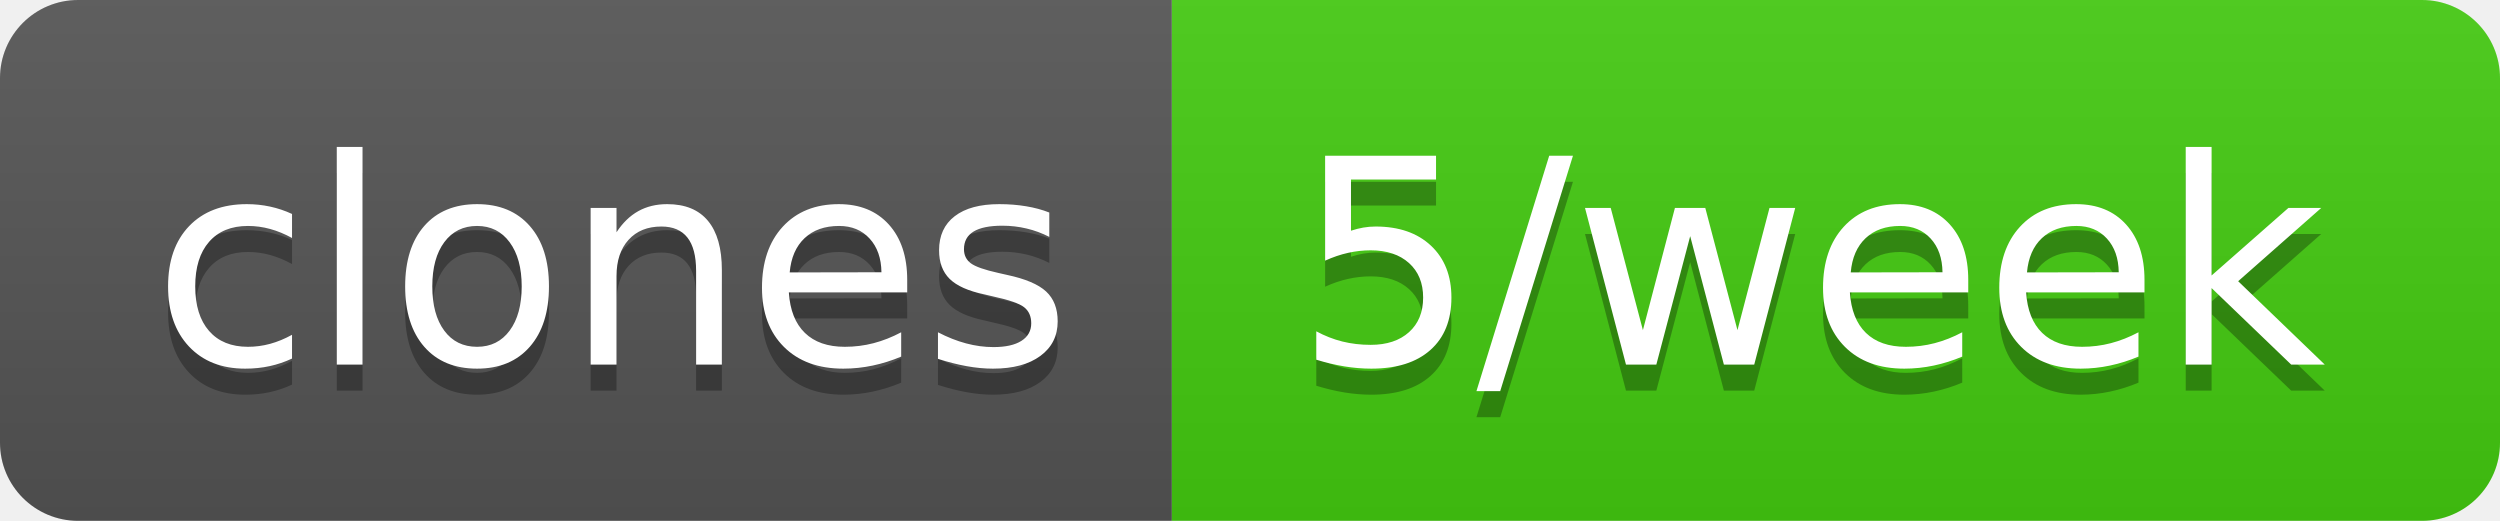
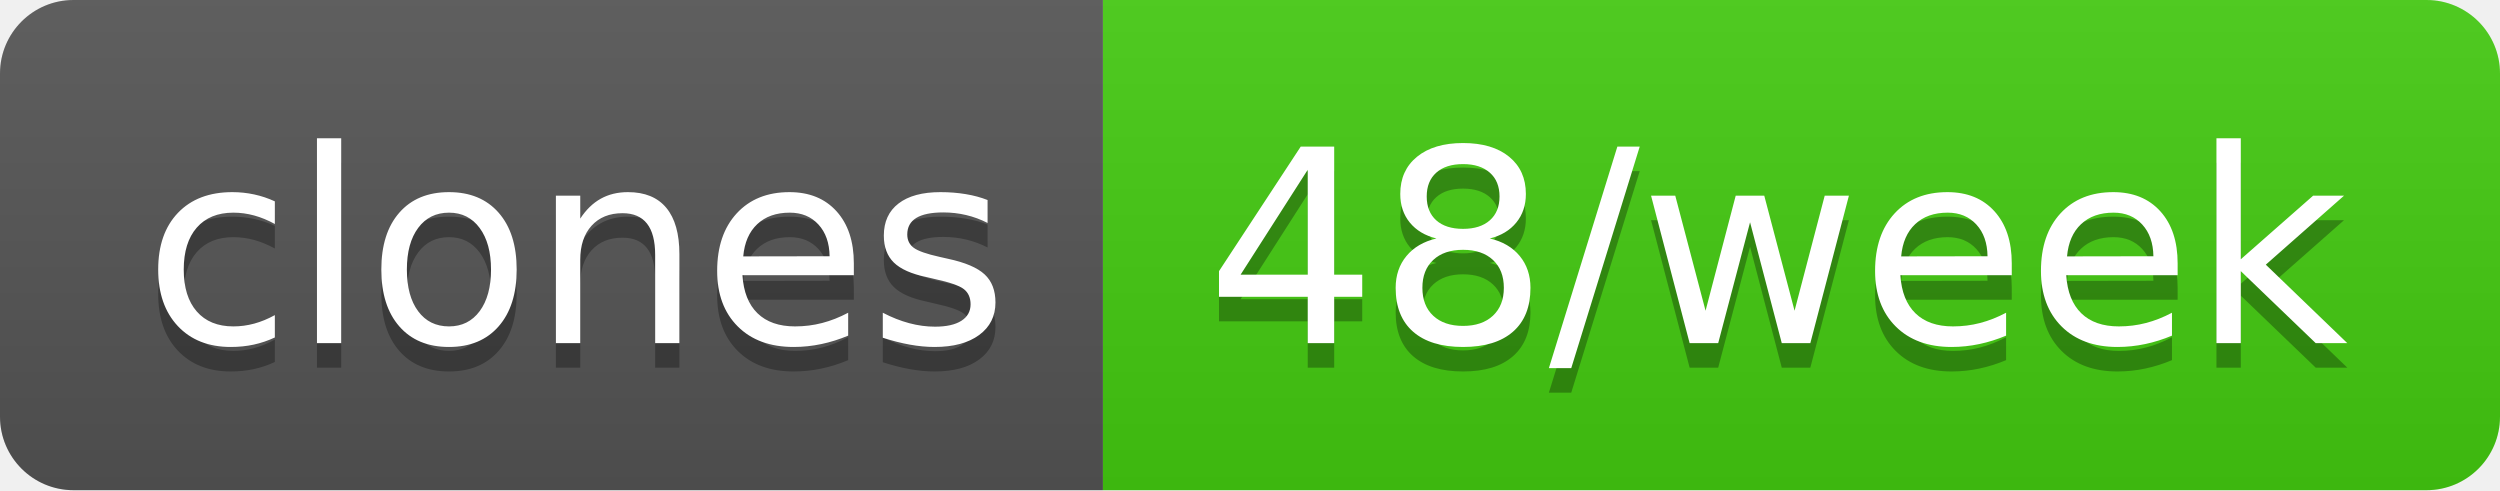
- <svg xmlns="http://www.w3.org/2000/svg" width="96" height="20" role="img" aria-label="clones: 5/week">
+ <svg xmlns="http://www.w3.org/2000/svg" width="102" height="20" role="img" aria-label="clones: 48/week">
  <linearGradient id="s" x2="0" y2="100%">
    <stop offset="0" stop-color="#bbb" stop-opacity=".1" />
    <stop offset="1" stop-opacity=".1" />
  </linearGradient>
  <clipPath id="r">
-     <rect width="96" height="20" rx="3" fill="#fff" />
+     <rect width="102" height="20" rx="3" fill="#fff" />
  </clipPath>
  <g clip-path="url(#r)">
    <rect width="45" height="20" fill="#555" />
-     <rect x="45" width="51" height="20" fill="#4c1" />
-     <rect width="96" height="20" fill="url(#s)" />
+     <rect x="45" width="57" height="20" fill="#4c1" />
+     <rect width="102" height="20" fill="url(#s)" />
  </g>
  <g fill="#fff" text-anchor="middle" font-family="Verdana,Geneva,DejaVu Sans,sans-serif" text-rendering="geometricPrecision" font-size="110">
    <text aria-hidden="true" x="235" y="150" fill="#010101" fill-opacity=".3" transform="scale(.1)" textLength="350">clones</text>
    <text x="235" y="140" transform="scale(.1)" fill="#fff" textLength="350">clones</text>
-     <text aria-hidden="true" x="695" y="150" fill="#010101" fill-opacity=".3" transform="scale(.1)" textLength="410">5/week</text>
-     <text x="695" y="140" transform="scale(.1)" fill="#fff" textLength="410">5/week</text>
+     <text aria-hidden="true" x="725" y="150" fill="#010101" fill-opacity=".3" transform="scale(.1)" textLength="470">48/week</text>
+     <text x="725" y="140" transform="scale(.1)" fill="#fff" textLength="470">48/week</text>
  </g>
</svg>
